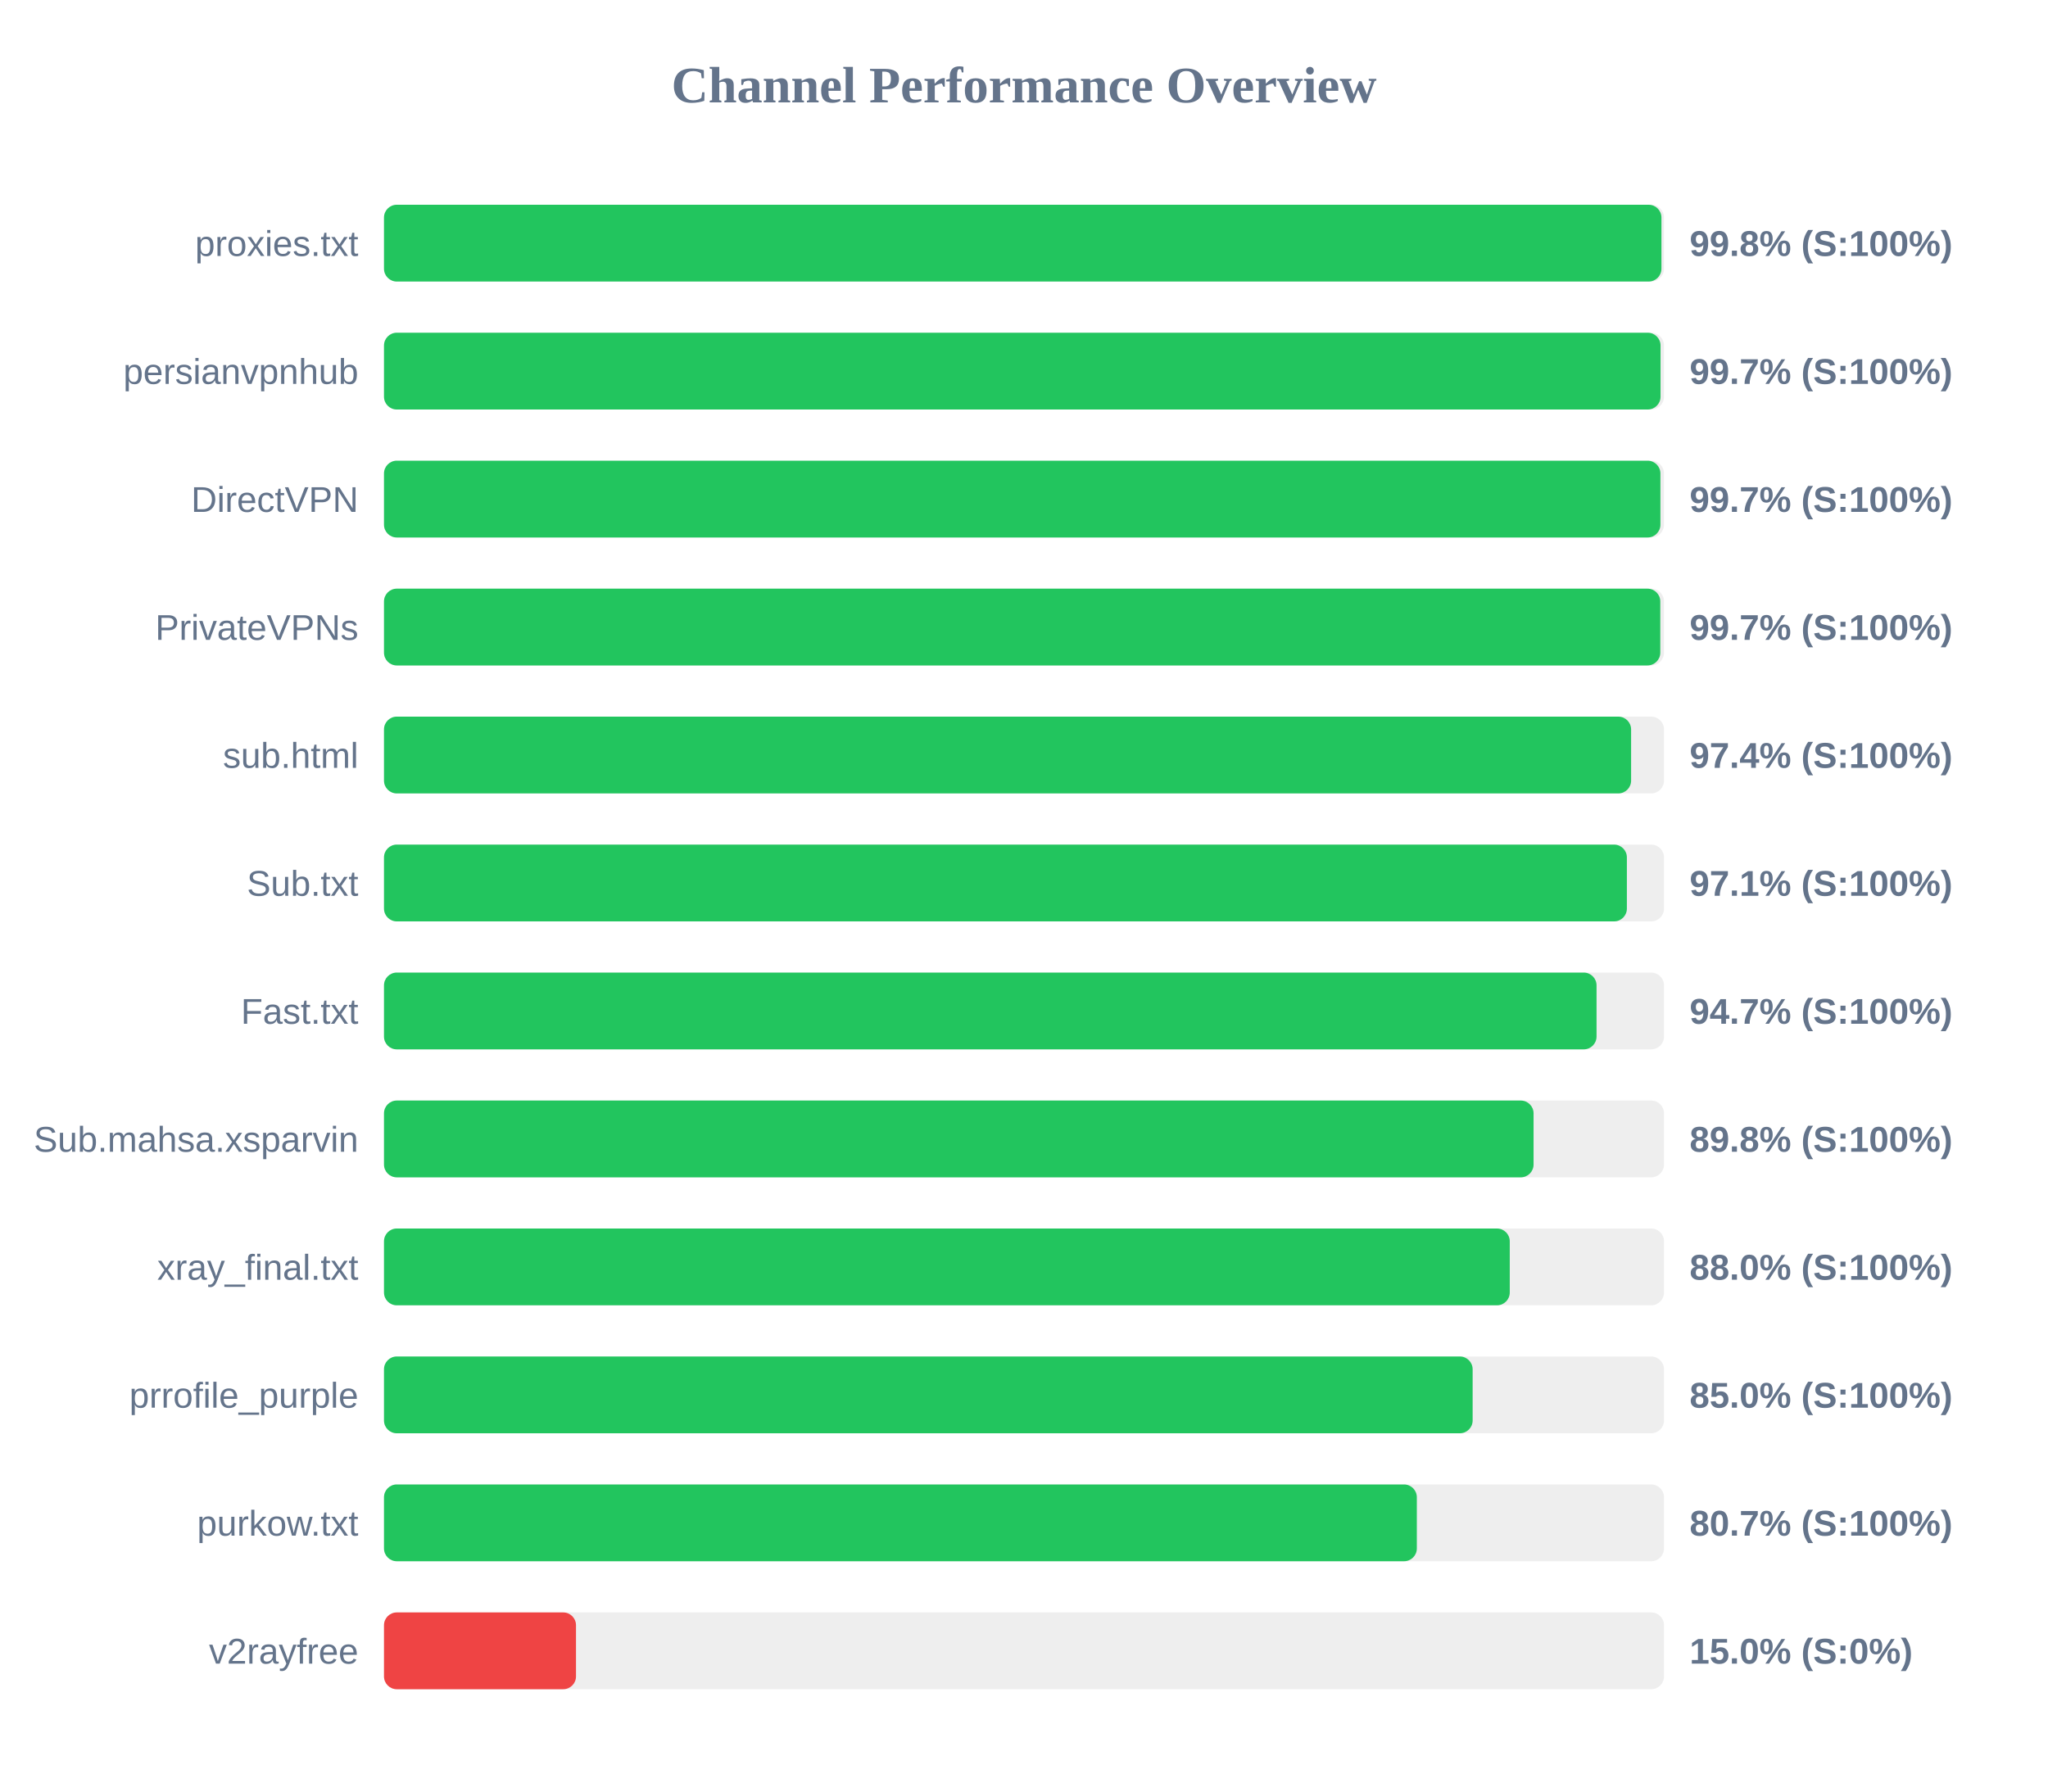
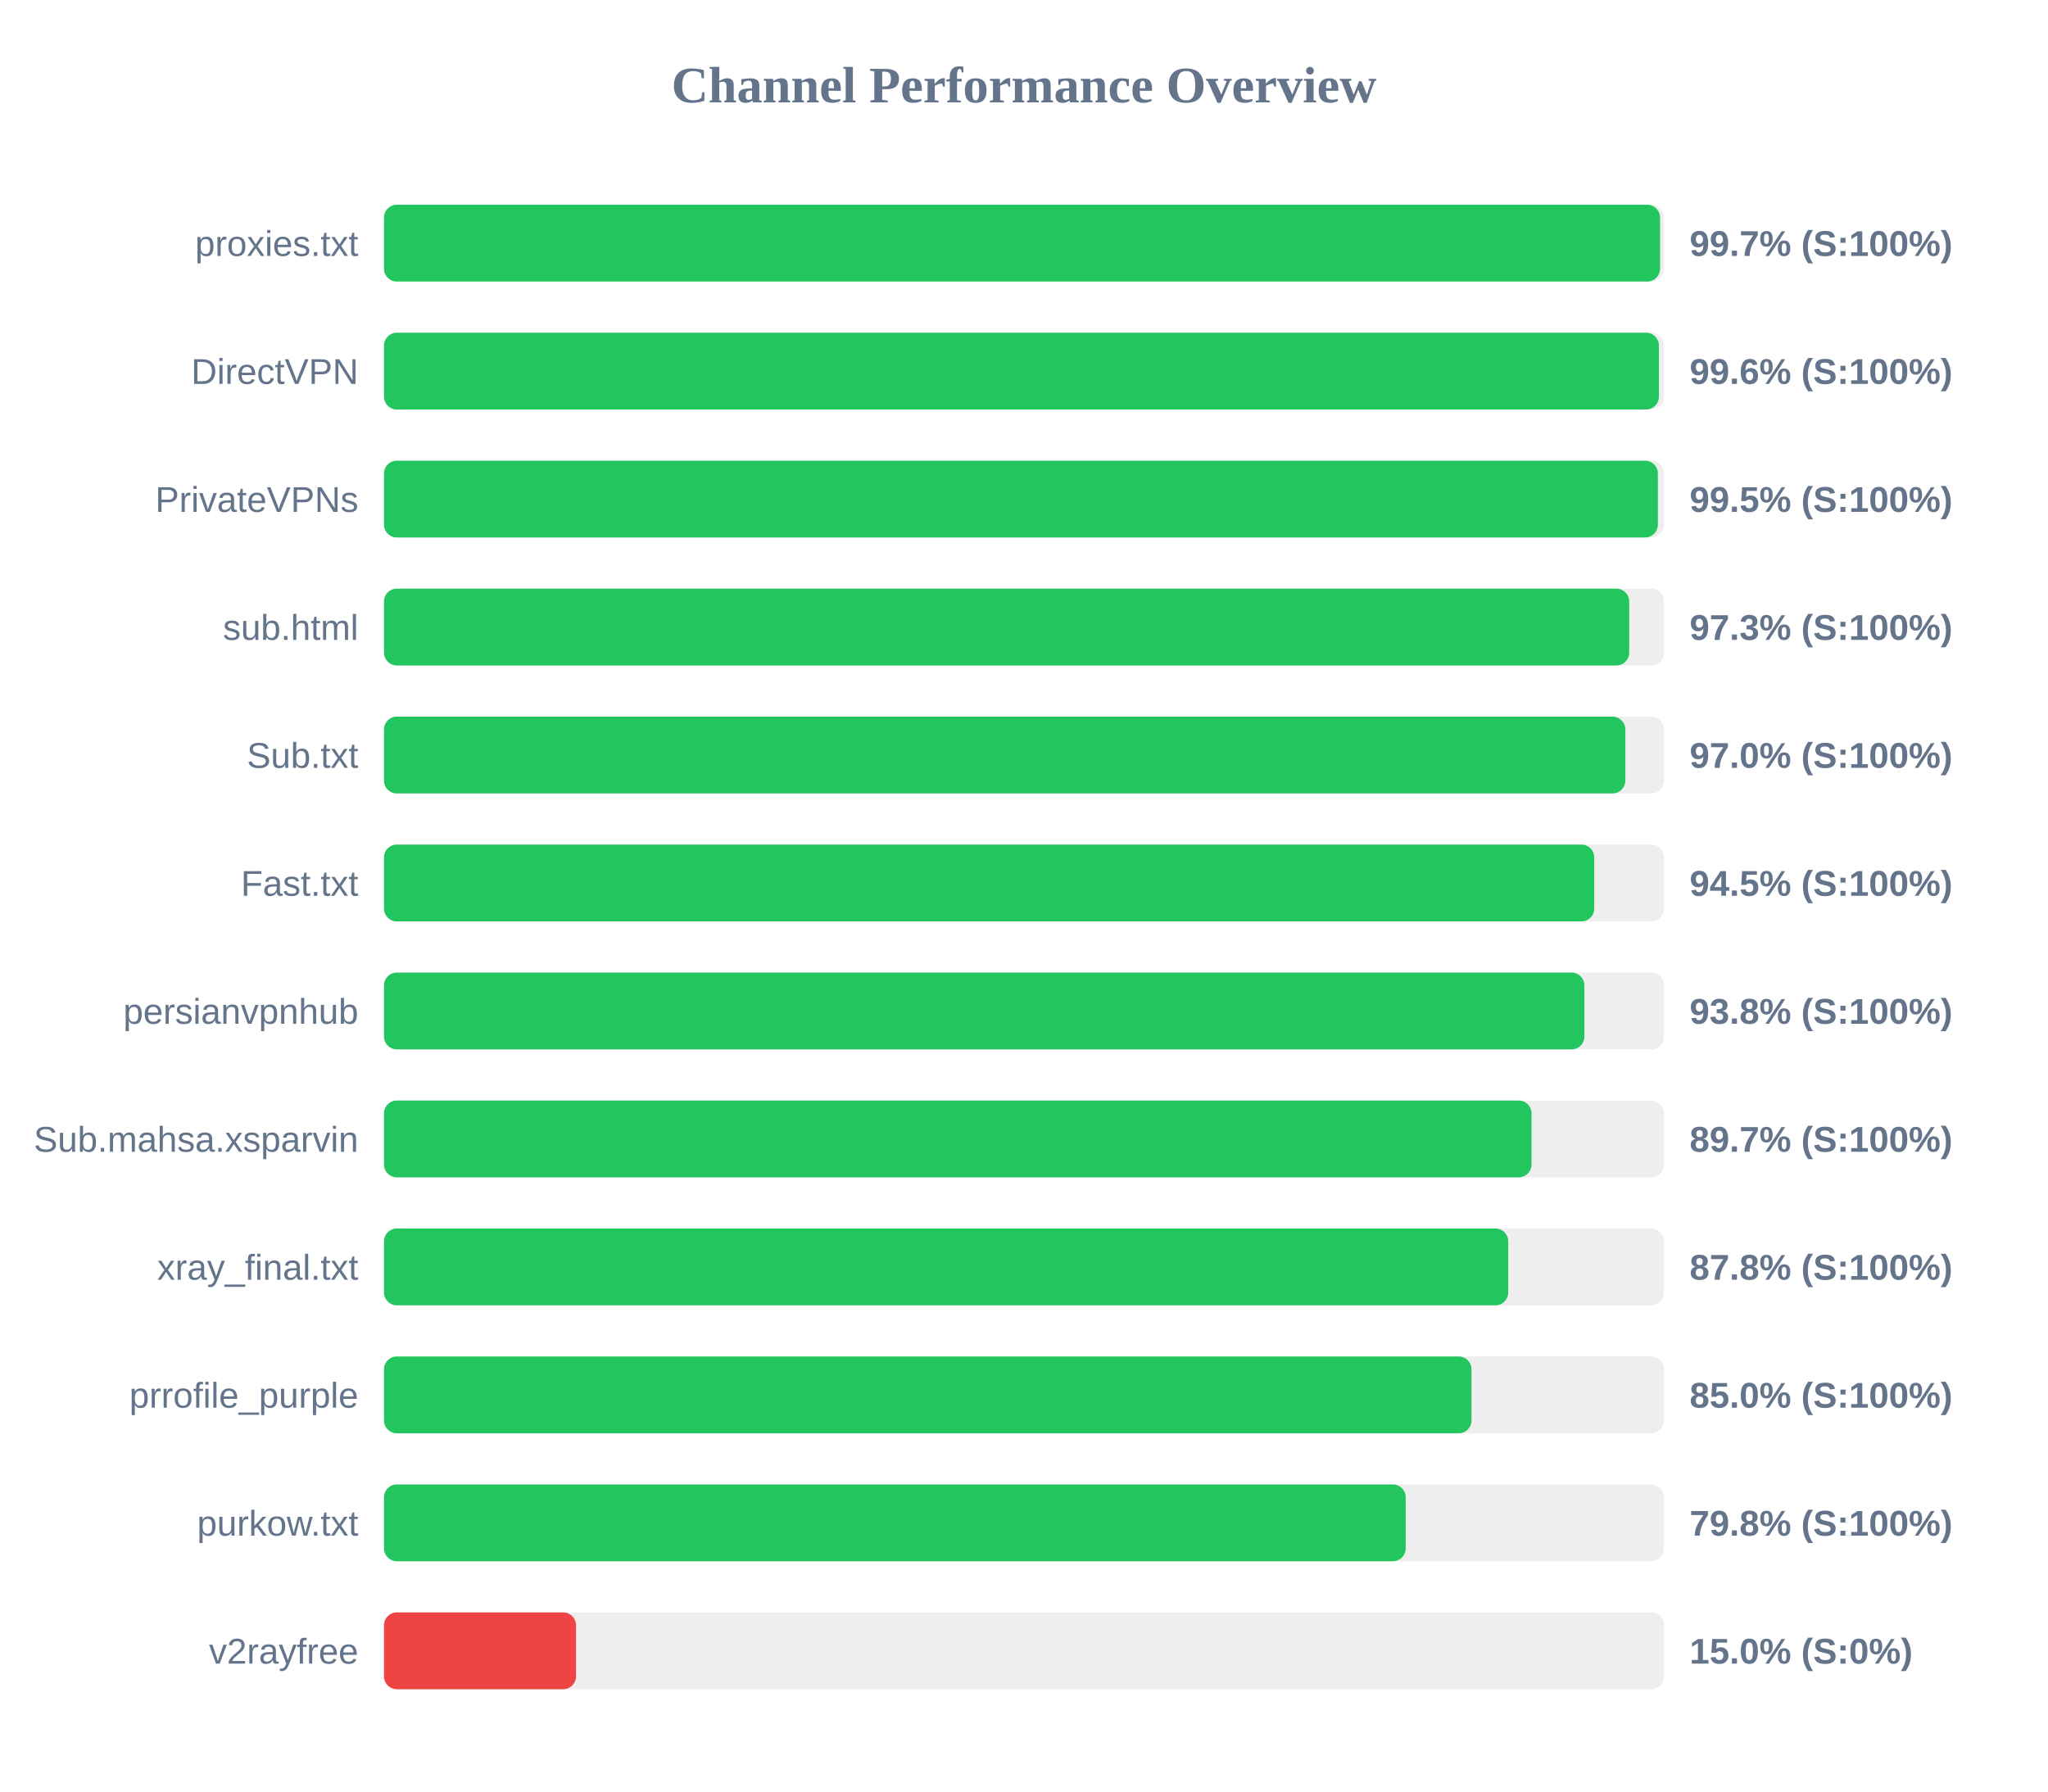
<svg xmlns="http://www.w3.org/2000/svg" width="800" height="700" version="1.1">
  <style>
        .row { font: 14px Arial; fill: #64748b; }
        .score { font: bold 14px Arial; fill: #64748b; }
    </style>
  <text x="400" y="40" text-anchor="middle" font-size="20px" font-weight="bold" fill="#64748b">Channel Performance Overview</text>
  <rect x="150" y="80" width="500" height="30" fill="#eee" rx="5" />
-   <rect x="150" y="80" width="499.0" height="30" fill="#22c55e" rx="5" />
+   <rect x="150" y="80" width="498.45" height="30" fill="#22c55e" rx="5" />
  <text x="140" y="100" text-anchor="end" class="row">proxies.txt</text>
-   <text x="660" y="100" text-anchor="start" class="score">99.8% (S:100%)</text>
+   <text x="660" y="100" text-anchor="start" class="score">99.7% (S:100%)</text>
  <rect x="150" y="130" width="500" height="30" fill="#eee" rx="5" />
-   <rect x="150" y="130" width="498.65" height="30" fill="#22c55e" rx="5" />
-   <text x="140" y="150" text-anchor="end" class="row">persianvpnhub</text>
-   <text x="660" y="150" text-anchor="start" class="score">99.7% (S:100%)</text>
+   <rect x="150" y="130" width="498.0" height="30" fill="#22c55e" rx="5" />
+   <text x="140" y="150" text-anchor="end" class="row">DirectVPN</text>
+   <text x="660" y="150" text-anchor="start" class="score">99.6% (S:100%)</text>
  <rect x="150" y="180" width="500" height="30" fill="#eee" rx="5" />
-   <rect x="150" y="180" width="498.6" height="30" fill="#22c55e" rx="5" />
-   <text x="140" y="200" text-anchor="end" class="row">DirectVPN</text>
-   <text x="660" y="200" text-anchor="start" class="score">99.7% (S:100%)</text>
+   <rect x="150" y="180" width="497.6" height="30" fill="#22c55e" rx="5" />
+   <text x="140" y="200" text-anchor="end" class="row">PrivateVPNs</text>
+   <text x="660" y="200" text-anchor="start" class="score">99.5% (S:100%)</text>
  <rect x="150" y="230" width="500" height="30" fill="#eee" rx="5" />
-   <rect x="150" y="230" width="498.55" height="30" fill="#22c55e" rx="5" />
-   <text x="140" y="250" text-anchor="end" class="row">PrivateVPNs</text>
-   <text x="660" y="250" text-anchor="start" class="score">99.7% (S:100%)</text>
+   <rect x="150" y="230" width="486.4" height="30" fill="#22c55e" rx="5" />
+   <text x="140" y="250" text-anchor="end" class="row">sub.html</text>
+   <text x="660" y="250" text-anchor="start" class="score">97.3% (S:100%)</text>
  <rect x="150" y="280" width="500" height="30" fill="#eee" rx="5" />
-   <rect x="150" y="280" width="487.15" height="30" fill="#22c55e" rx="5" />
-   <text x="140" y="300" text-anchor="end" class="row">sub.html</text>
-   <text x="660" y="300" text-anchor="start" class="score">97.4% (S:100%)</text>
+   <rect x="150" y="280" width="484.9" height="30" fill="#22c55e" rx="5" />
+   <text x="140" y="300" text-anchor="end" class="row">Sub.txt</text>
+   <text x="660" y="300" text-anchor="start" class="score">97.0% (S:100%)</text>
  <rect x="150" y="330" width="500" height="30" fill="#eee" rx="5" />
-   <rect x="150" y="330" width="485.5" height="30" fill="#22c55e" rx="5" />
-   <text x="140" y="350" text-anchor="end" class="row">Sub.txt</text>
-   <text x="660" y="350" text-anchor="start" class="score">97.1% (S:100%)</text>
+   <rect x="150" y="330" width="472.75" height="30" fill="#22c55e" rx="5" />
+   <text x="140" y="350" text-anchor="end" class="row">Fast.txt</text>
+   <text x="660" y="350" text-anchor="start" class="score">94.5% (S:100%)</text>
  <rect x="150" y="380" width="500" height="30" fill="#eee" rx="5" />
-   <rect x="150" y="380" width="473.65" height="30" fill="#22c55e" rx="5" />
-   <text x="140" y="400" text-anchor="end" class="row">Fast.txt</text>
-   <text x="660" y="400" text-anchor="start" class="score">94.7% (S:100%)</text>
+   <rect x="150" y="380" width="468.9" height="30" fill="#22c55e" rx="5" />
+   <text x="140" y="400" text-anchor="end" class="row">persianvpnhub</text>
+   <text x="660" y="400" text-anchor="start" class="score">93.8% (S:100%)</text>
  <rect x="150" y="430" width="500" height="30" fill="#eee" rx="5" />
-   <rect x="150" y="430" width="449.05" height="30" fill="#22c55e" rx="5" />
+   <rect x="150" y="430" width="448.25" height="30" fill="#22c55e" rx="5" />
  <text x="140" y="450" text-anchor="end" class="row">Sub.mahsa.xsparvin</text>
-   <text x="660" y="450" text-anchor="start" class="score">89.8% (S:100%)</text>
+   <text x="660" y="450" text-anchor="start" class="score">89.7% (S:100%)</text>
  <rect x="150" y="480" width="500" height="30" fill="#eee" rx="5" />
-   <rect x="150" y="480" width="439.75" height="30" fill="#22c55e" rx="5" />
+   <rect x="150" y="480" width="439.15" height="30" fill="#22c55e" rx="5" />
  <text x="140" y="500" text-anchor="end" class="row">xray_final.txt</text>
-   <text x="660" y="500" text-anchor="start" class="score">88.0% (S:100%)</text>
+   <text x="660" y="500" text-anchor="start" class="score">87.8% (S:100%)</text>
  <rect x="150" y="530" width="500" height="30" fill="#eee" rx="5" />
-   <rect x="150" y="530" width="425.25" height="30" fill="#22c55e" rx="5" />
+   <rect x="150" y="530" width="424.8" height="30" fill="#22c55e" rx="5" />
  <text x="140" y="550" text-anchor="end" class="row">prrofile_purple</text>
  <text x="660" y="550" text-anchor="start" class="score">85.0% (S:100%)</text>
  <rect x="150" y="580" width="500" height="30" fill="#eee" rx="5" />
-   <rect x="150" y="580" width="403.45" height="30" fill="#22c55e" rx="5" />
+   <rect x="150" y="580" width="399.1" height="30" fill="#22c55e" rx="5" />
  <text x="140" y="600" text-anchor="end" class="row">purkow.txt</text>
-   <text x="660" y="600" text-anchor="start" class="score">80.7% (S:100%)</text>
+   <text x="660" y="600" text-anchor="start" class="score">79.8% (S:100%)</text>
  <rect x="150" y="630" width="500" height="30" fill="#eee" rx="5" />
  <rect x="150" y="630" width="75.0" height="30" fill="#ef4444" rx="5" />
  <text x="140" y="650" text-anchor="end" class="row">v2rayfree</text>
  <text x="660" y="650" text-anchor="start" class="score">15.0% (S:0%)</text>
</svg>
